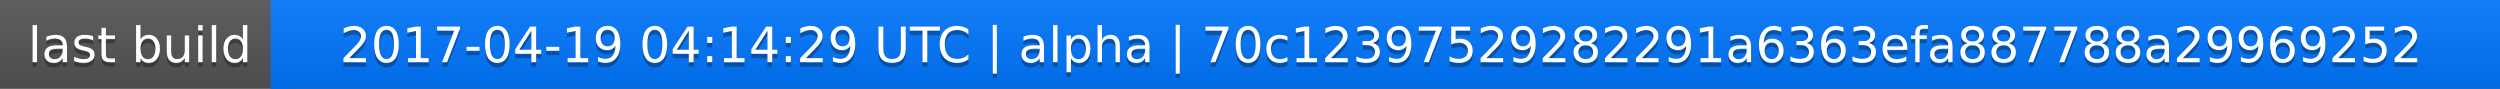
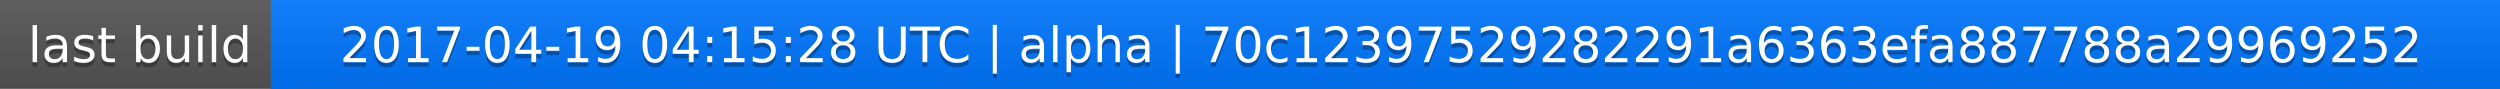
<svg xmlns="http://www.w3.org/2000/svg" width="563" height="20">
  <linearGradient id="a" x2="0" y2="100%">
    <stop offset="0" stop-color="#bbb" stop-opacity=".1" />
    <stop offset="1" stop-opacity=".1" />
  </linearGradient>
  <rect rx="0" width="563" height="20" fill="#555" />
  <rect rx="0" x="61" width="502" height="20" fill="#07f" />
  <path fill="#07f" d="M61 0h4v20h-4z" />
  <rect rx="0" width="563" height="20" fill="url(#a)" />
  <g fill="#fff" text-anchor="middle" font-family="DejaVu Sans,Verdana,Geneva,sans-serif" font-size="11">
    <text x="31.5" y="15" fill="#010101" fill-opacity=".3">last build</text>
    <text x="31.5" y="14">last build</text>
-     <text x="311" y="15" fill="#010101" fill-opacity=".3">2017-04-19 04:14:29 UTC | alpha | 70c12397529282291a6363efa887788a29969252</text>
-     <text x="311" y="14">2017-04-19 04:14:29 UTC | alpha | 70c12397529282291a6363efa887788a29969252</text>
+     <text x="311" y="15" fill="#010101" fill-opacity=".3">2017-04-19 04:15:28 UTC | alpha | 70c12397529282291a6363efa887788a29969252</text>
+     <text x="311" y="14">2017-04-19 04:15:28 UTC | alpha | 70c12397529282291a6363efa887788a29969252</text>
  </g>
</svg>
